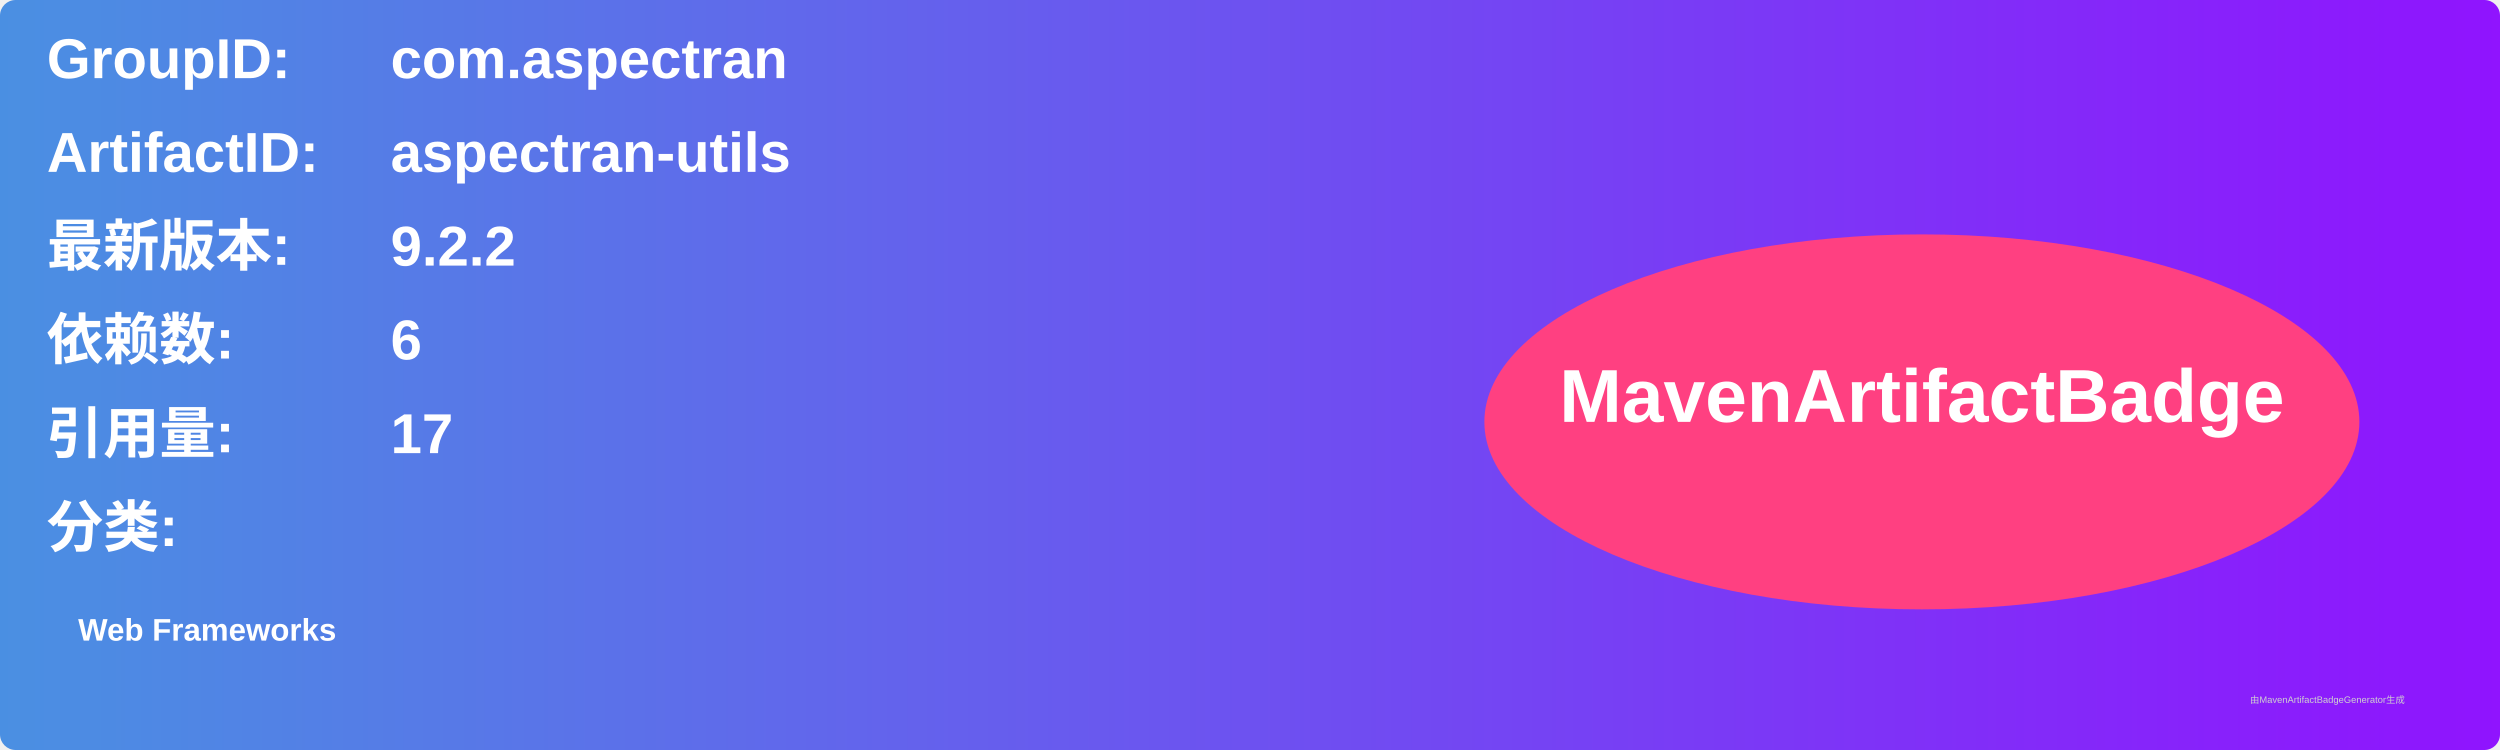
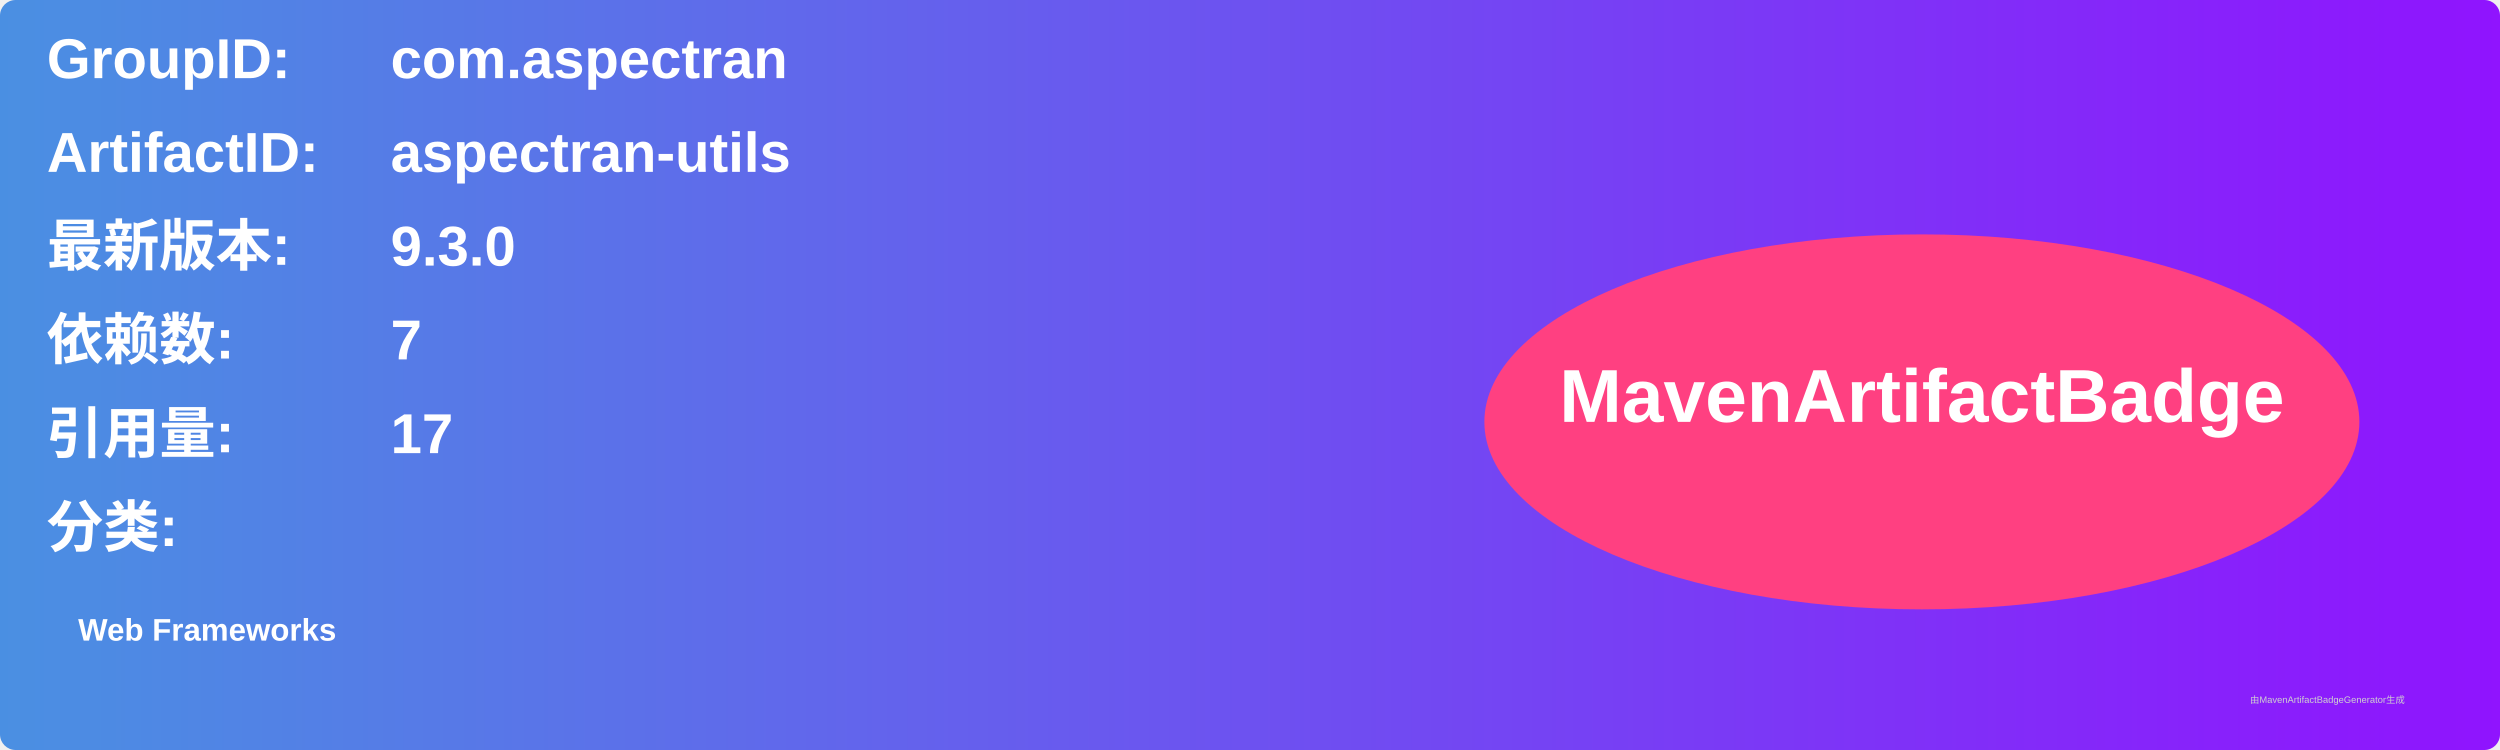
<svg xmlns="http://www.w3.org/2000/svg" width="800" height="240" viewBox="0 0 800 240">
  <linearGradient id="grad" x1="0%" y1="0%" x2="100%" y2="0%">
    <stop offset="0%" stop-color="#4a90e2" />
    <stop offset="100%" stop-color="#9013fe" />
  </linearGradient>
  <rect width="100%" height="100%" rx="5" ry="5" fill="url(#grad)" />
  <g transform="translate(15, 15)">
    <text x="0" y="10" font-family="Arial" font-size="18" fill="white" font-weight="bold" width="260">GroupID:</text>
    <text x="110" y="10" font-family="Arial" font-size="18" fill="white" font-weight="bold" width="460">com.aspectran</text>
    <text x="0" y="40" font-family="Arial" font-size="18" fill="white" font-weight="bold" width="260">ArtifactID:</text>
    <text x="110" y="40" font-family="Arial" font-size="18" fill="white" font-weight="bold" width="460">aspectran-utils</text>
    <text x="0" y="70" font-family="Arial" font-size="18" fill="white" font-weight="bold">最新版本:</text>
    <text x="110" y="70" font-family="Arial" font-size="18" fill="white" font-weight="bold">
-       <tspan font-weight="bold">9.2.2</tspan>
+       <tspan font-weight="bold">9.3.0</tspan>
    </text>
    <text x="0" y="100" font-family="Arial" font-size="18" fill="white" font-weight="bold">依赖数: </text>
    <text x="110" y="100" font-family="Arial" font-size="18" fill="white">
-       <tspan font-weight="bold">6</tspan>
+       <tspan font-weight="bold">7</tspan>
    </text>
    <text x="0" y="130" font-family="Arial" font-size="18" fill="white" font-weight="bold">引用量: </text>
    <text x="110" y="130" font-family="Arial" font-size="18" fill="white">
      <tspan font-weight="bold">17</tspan>
    </text>
    <text x="0" y="160" font-family="Arial" font-size="18" fill="white" font-weight="bold">分类:</text>
    <text x="10" y="190" font-family="Arial" font-size="10" fill="white">
      <tspan font-weight="bold">Web Frameworks</tspan>
    </text>
    <ellipse cx="600" cy="120" rx="140" ry="60" fill="#ff4081" />
    <text x="600" y="120" text-anchor="middle" font-family="Arial" font-size="24" fill="white" font-weight="bold">MavenArtifactBadge</text>
  </g>
  <text x="720" y="225" font-family="Arial" font-size="3" fill="#d0d0d0">由MavenArtifactBadgeGenerator生成</text>
</svg>
